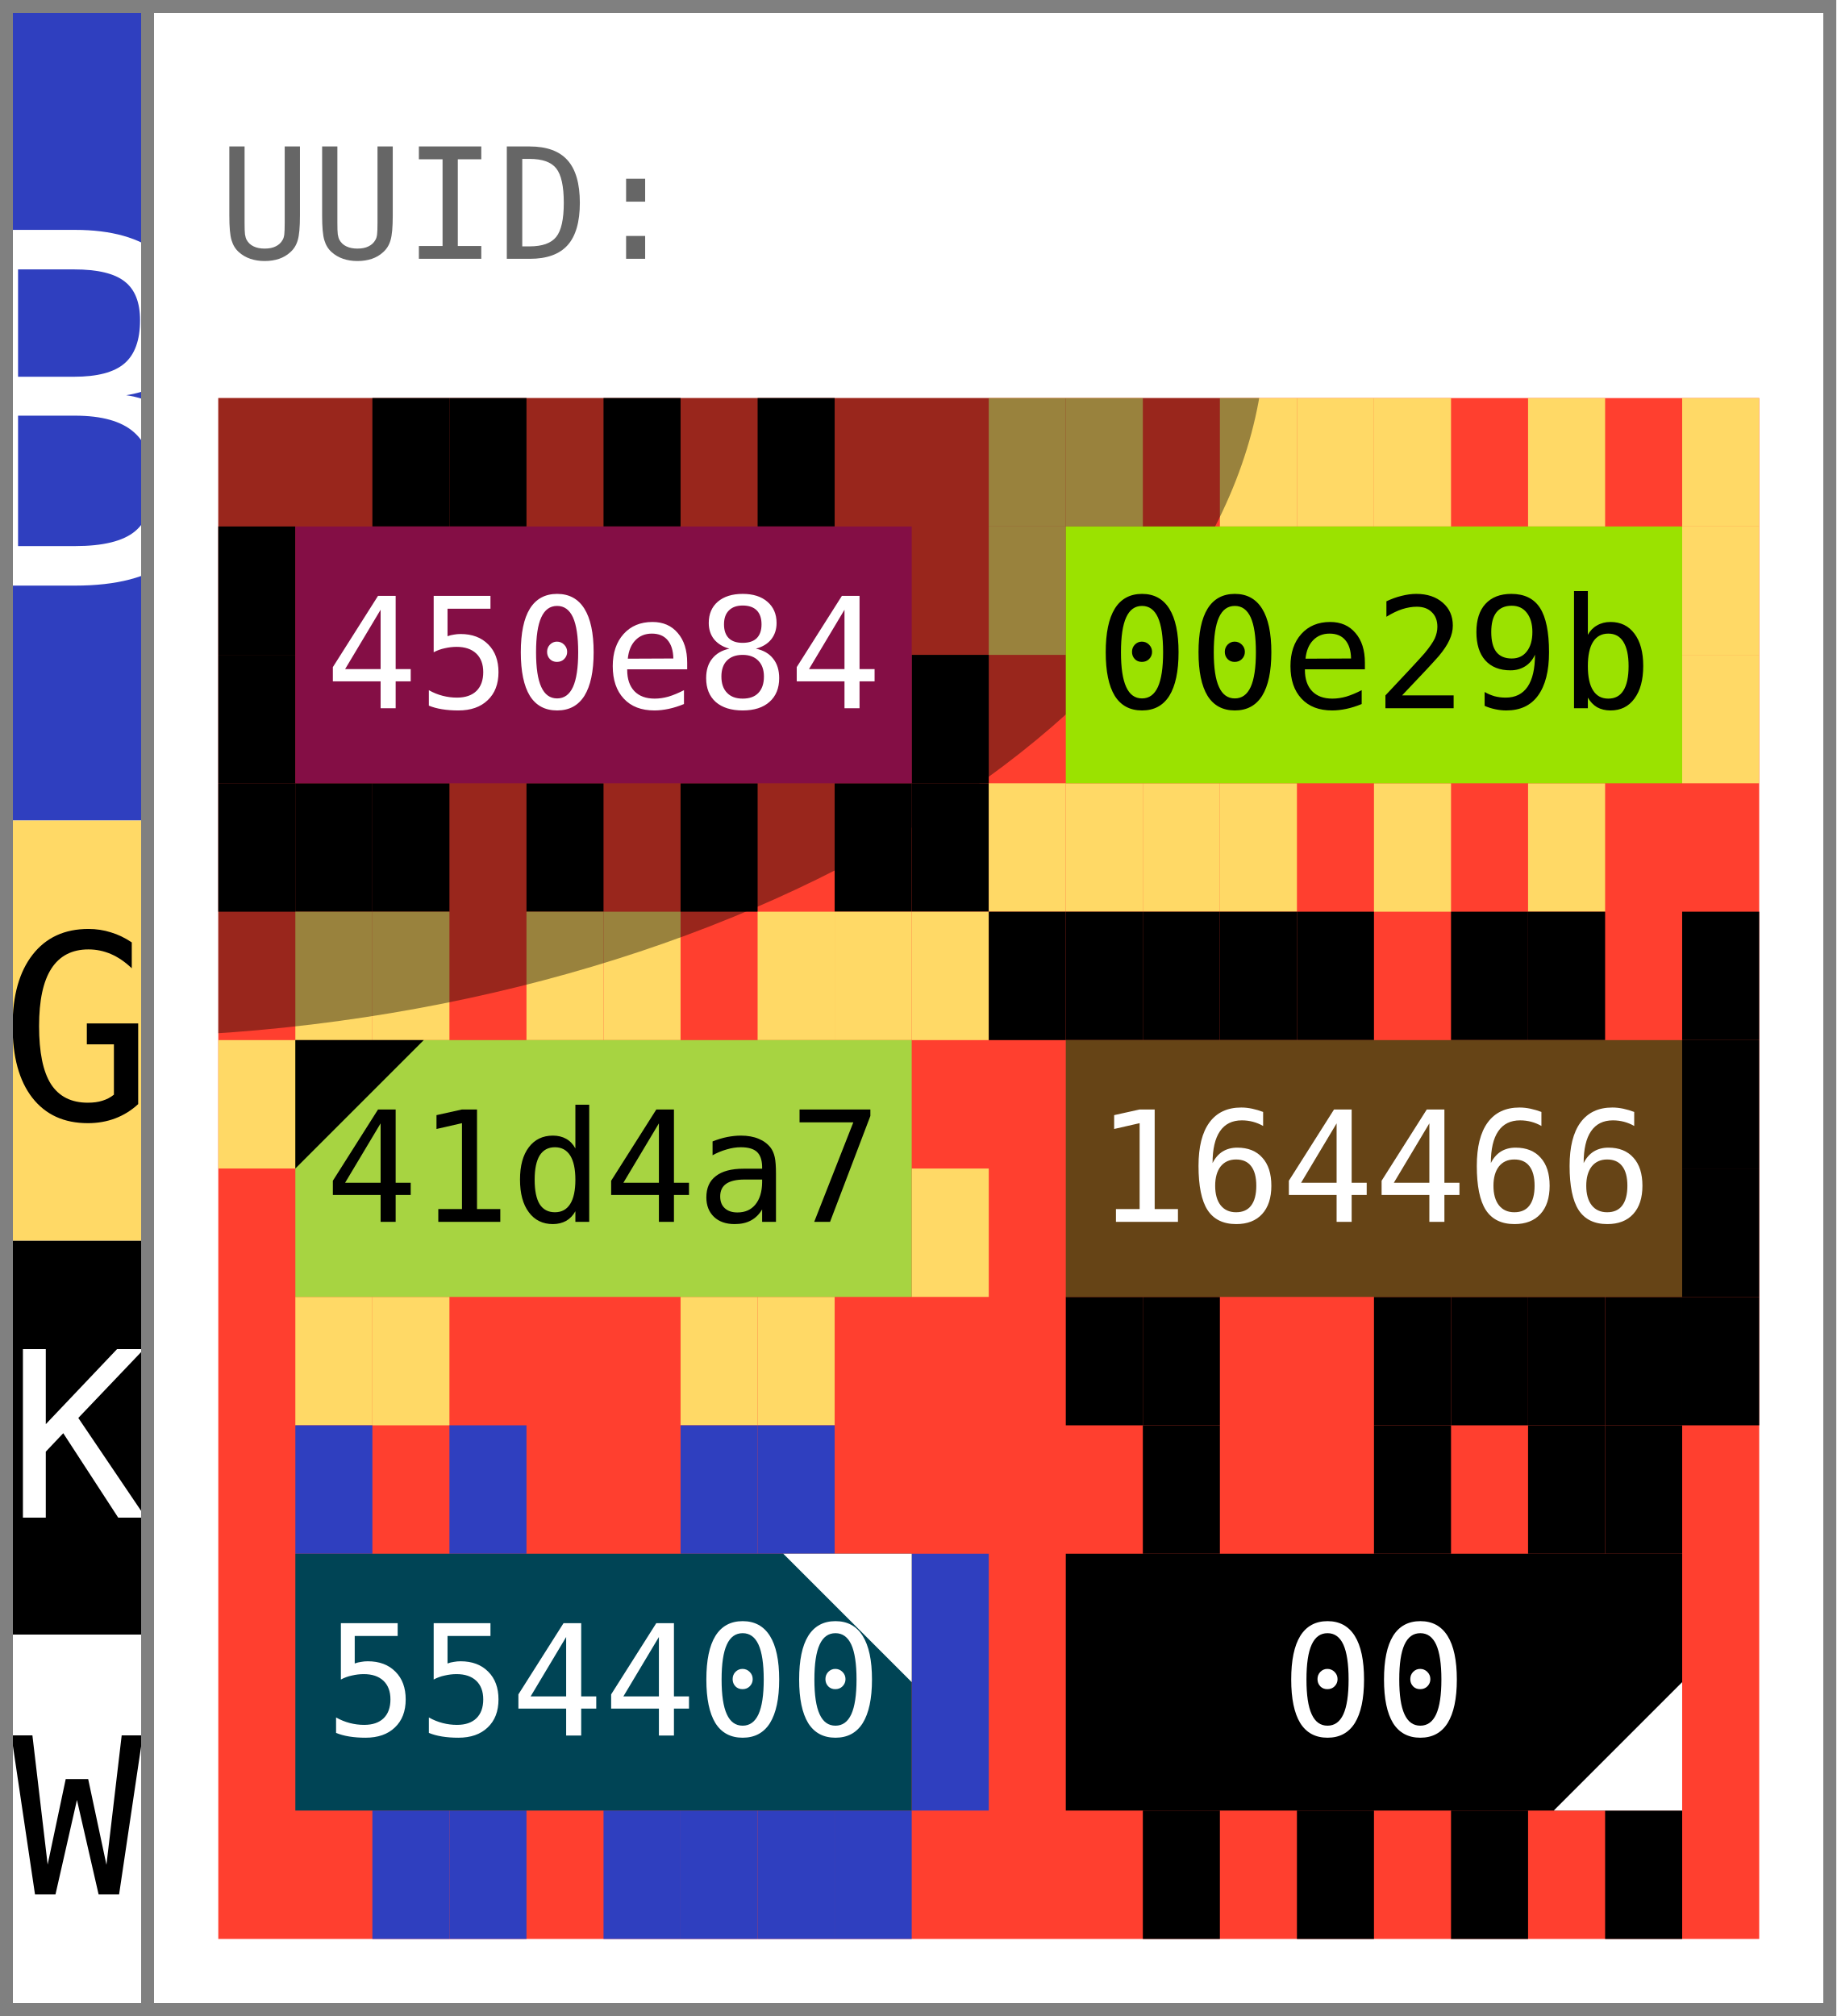
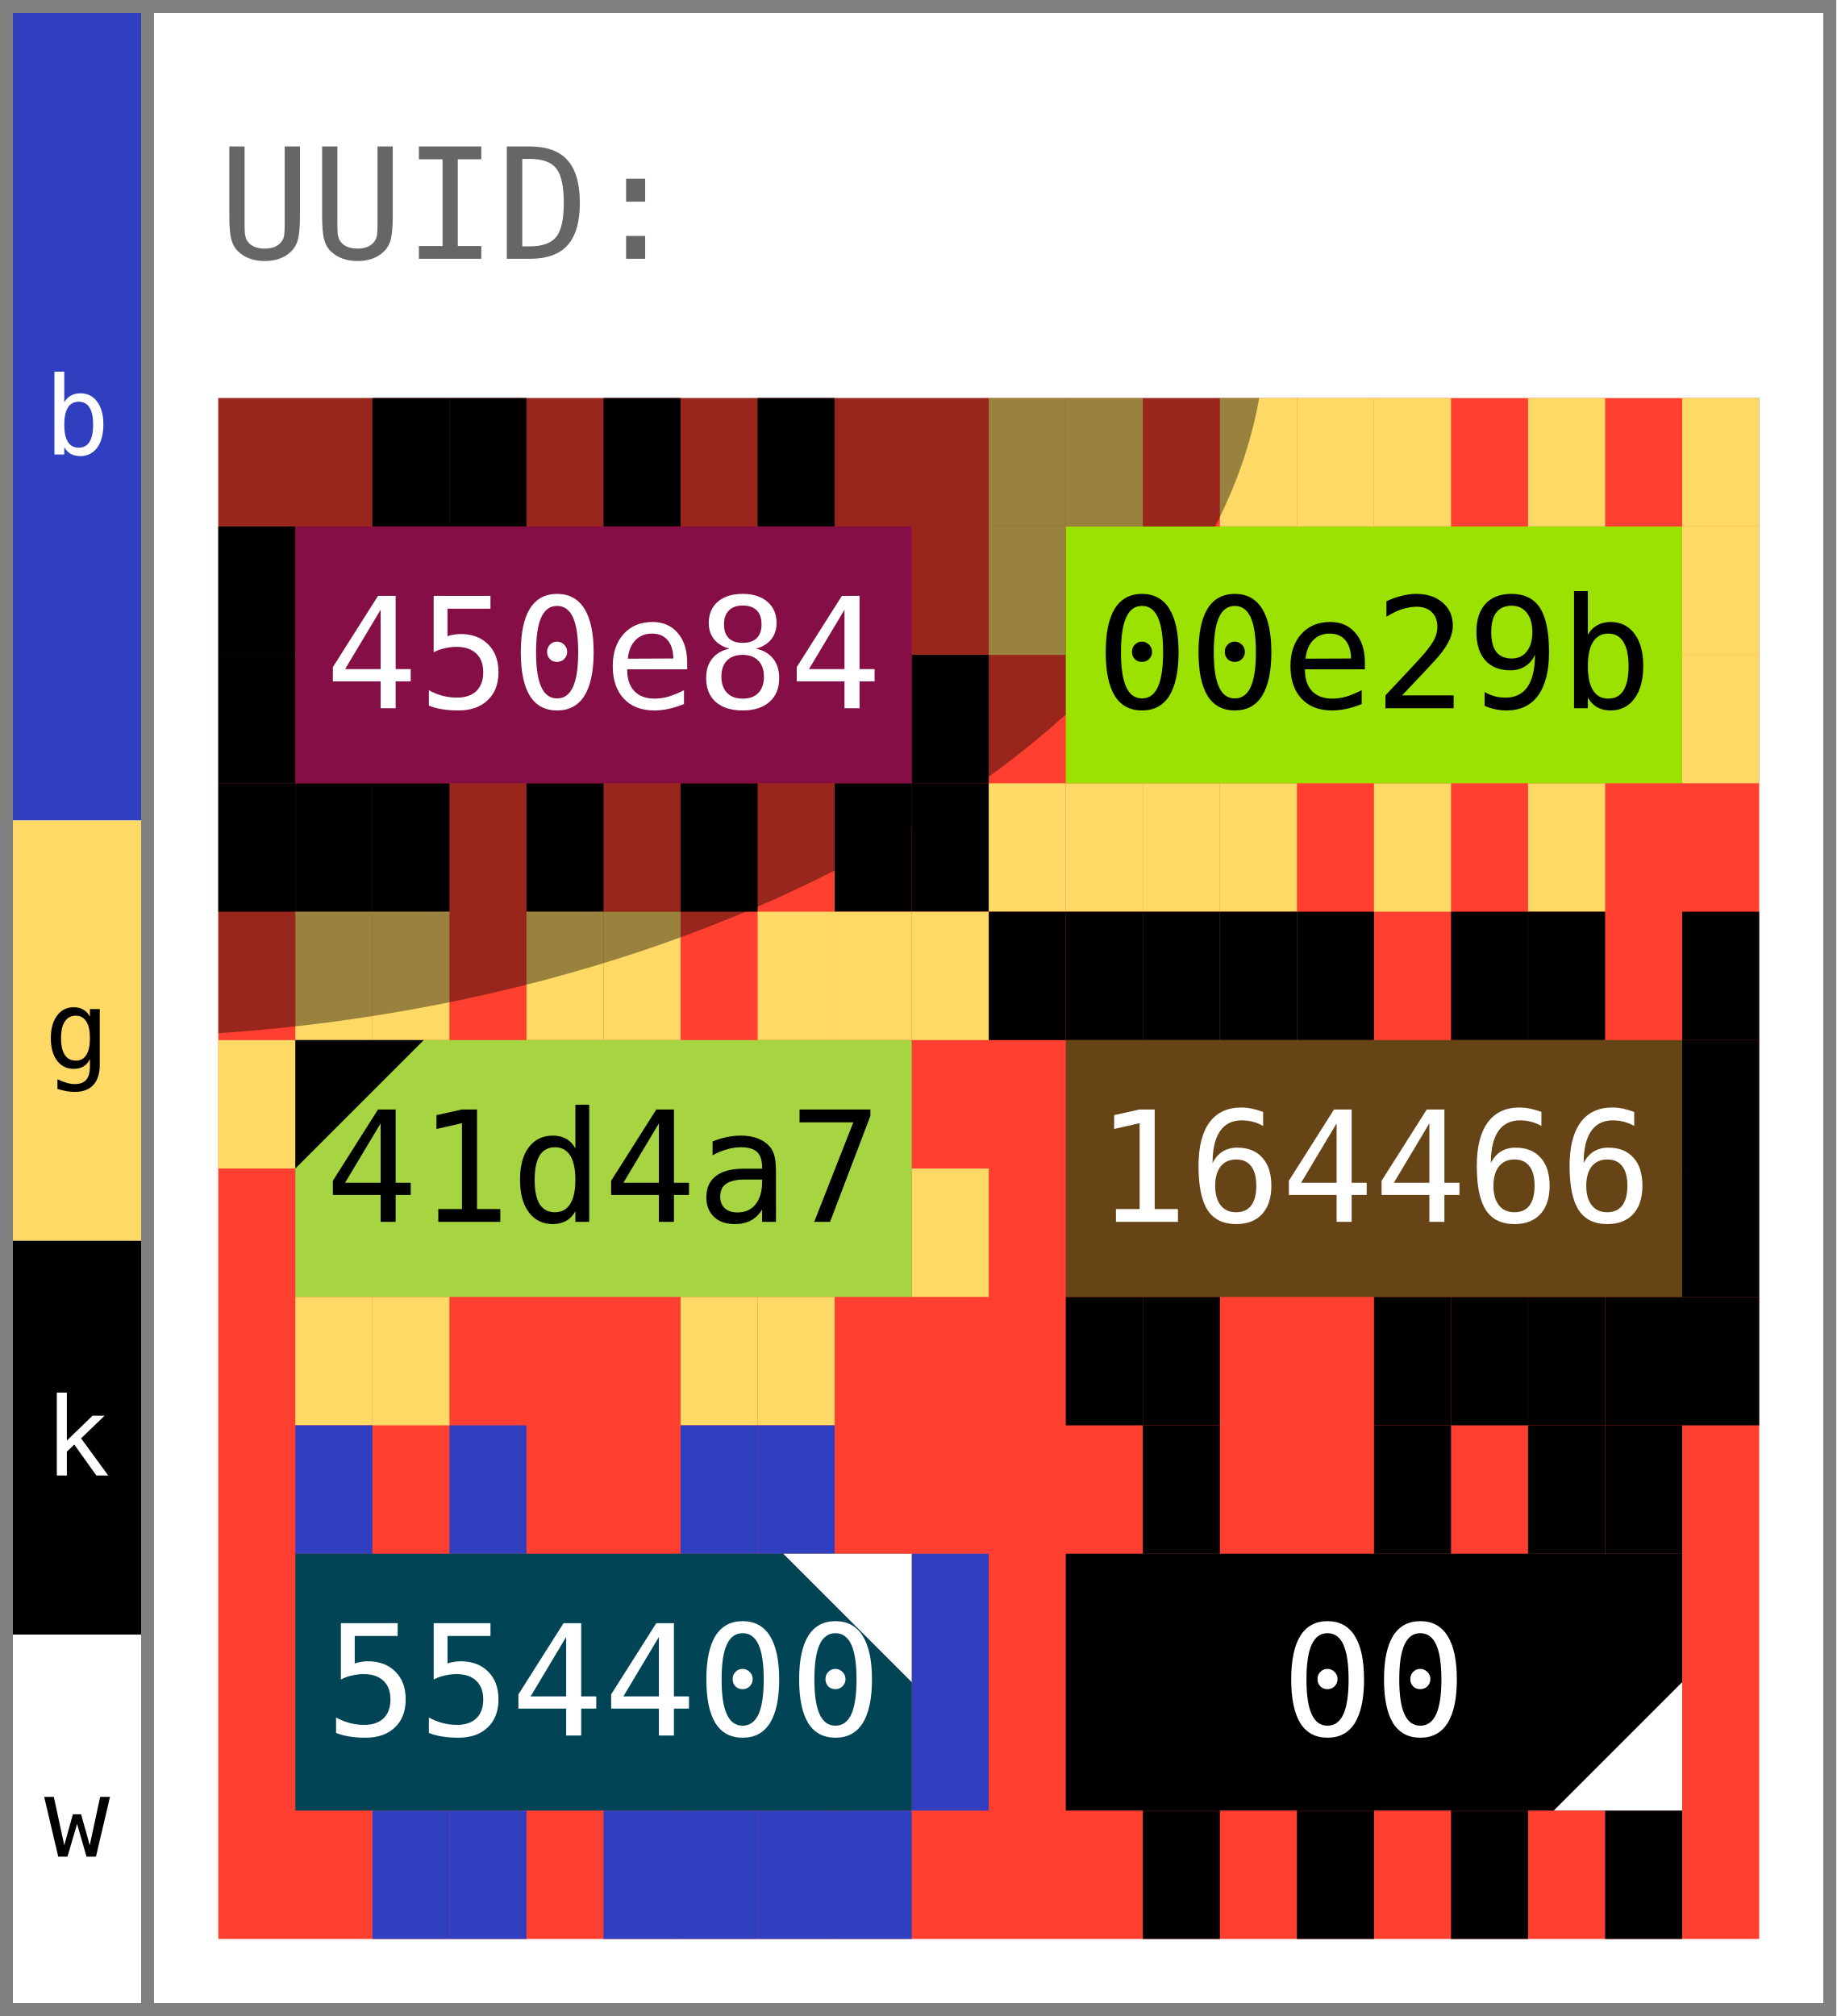
<svg xmlns="http://www.w3.org/2000/svg" width="143.0" height="157.0" viewBox="0 0 143.0 157.0" data-entviz-version="v5" data-input-bytes="36" data-cols="2" data-rows="3">
  <defs>
    <clipPath id="grid-clip-fab8acbd4ebb98cb-2x3">
      <rect x="17.0" y="31.0" width="120.0" height="120.0" />
    </clipPath>
  </defs>
  <rect x="0" y="0" width="143.0" height="157.0" fill="#ffffff" />
  <g data-channel="grid">
    <rect x="17.0" y="31.0" width="120.0" height="120.0" fill="#ff3f2f" />
    <g>
      <rect x="29.0" y="31.0" width="6.0" height="10.0" fill="#000000" />
      <rect x="35.0" y="31.0" width="6.0" height="10.0" fill="#000000" />
      <rect x="47.0" y="31.0" width="6.0" height="10.0" fill="#000000" />
      <rect x="59.0" y="31.0" width="6.0" height="10.0" fill="#000000" />
      <rect x="71.0" y="51.0" width="6.0" height="10.0" fill="#000000" />
      <rect x="71.0" y="61.0" width="6.0" height="10.0" fill="#000000" />
      <rect x="65.0" y="61.0" width="6.0" height="10.0" fill="#000000" />
      <rect x="53.0" y="61.0" width="6.0" height="10.0" fill="#000000" />
      <rect x="41.0" y="61.0" width="6.0" height="10.0" fill="#000000" />
      <rect x="29.0" y="61.0" width="6.0" height="10.0" fill="#000000" />
      <rect x="23.0" y="61.0" width="6.0" height="10.0" fill="#000000" />
      <rect x="17.0" y="61.0" width="6.0" height="10.0" fill="#000000" />
      <rect x="17.0" y="51.0" width="6.0" height="10.0" fill="#000000" />
      <rect x="17.0" y="41.0" width="6.0" height="10.0" fill="#000000" />
      <rect x="77.0" y="31.0" width="6.0" height="10.0" fill="#ffd966" />
      <rect x="83.0" y="31.0" width="6.0" height="10.0" fill="#ffd966" />
      <rect x="95.0" y="31.0" width="6.0" height="10.0" fill="#ffd966" />
      <rect x="101.0" y="31.0" width="6.0" height="10.0" fill="#ffd966" />
      <rect x="107.0" y="31.0" width="6.0" height="10.0" fill="#ffd966" />
      <rect x="119.0" y="31.0" width="6.0" height="10.0" fill="#ffd966" />
      <rect x="131.0" y="31.0" width="6.0" height="10.0" fill="#ffd966" />
      <rect x="131.0" y="41.0" width="6.0" height="10.0" fill="#ffd966" />
      <rect x="131.0" y="51.0" width="6.0" height="10.0" fill="#ffd966" />
      <rect x="119.0" y="61.0" width="6.0" height="10.0" fill="#ffd966" />
      <rect x="107.0" y="61.0" width="6.0" height="10.0" fill="#ffd966" />
      <rect x="95.0" y="61.0" width="6.0" height="10.0" fill="#ffd966" />
      <rect x="89.0" y="61.0" width="6.0" height="10.0" fill="#ffd966" />
      <rect x="83.0" y="61.0" width="6.0" height="10.0" fill="#ffd966" />
      <rect x="77.0" y="61.0" width="6.0" height="10.0" fill="#ffd966" />
      <rect x="77.0" y="41.0" width="6.0" height="10.0" fill="#ffd966" />
      <rect x="23.0" y="71.0" width="6.0" height="10.0" fill="#ffd966" />
      <rect x="29.0" y="71.0" width="6.0" height="10.0" fill="#ffd966" />
      <rect x="41.0" y="71.0" width="6.0" height="10.0" fill="#ffd966" />
      <rect x="47.0" y="71.0" width="6.0" height="10.0" fill="#ffd966" />
      <rect x="59.0" y="71.0" width="6.0" height="10.0" fill="#ffd966" />
      <rect x="65.0" y="71.0" width="6.0" height="10.0" fill="#ffd966" />
      <rect x="71.0" y="71.0" width="6.0" height="10.0" fill="#ffd966" />
      <rect x="71.0" y="91.0" width="6.0" height="10.0" fill="#ffd966" />
      <rect x="59.0" y="101.0" width="6.0" height="10.0" fill="#ffd966" />
      <rect x="53.0" y="101.0" width="6.0" height="10.0" fill="#ffd966" />
      <rect x="29.0" y="101.0" width="6.0" height="10.0" fill="#ffd966" />
      <rect x="23.0" y="101.0" width="6.0" height="10.0" fill="#ffd966" />
      <rect x="17.0" y="81.0" width="6.0" height="10.0" fill="#ffd966" />
      <rect x="77.0" y="71.0" width="6.0" height="10.0" fill="#000000" />
      <rect x="83.0" y="71.0" width="6.0" height="10.0" fill="#000000" />
      <rect x="89.0" y="71.0" width="6.0" height="10.0" fill="#000000" />
      <rect x="95.0" y="71.0" width="6.0" height="10.0" fill="#000000" />
      <rect x="101.0" y="71.0" width="6.0" height="10.0" fill="#000000" />
      <rect x="113.0" y="71.0" width="6.0" height="10.0" fill="#000000" />
      <rect x="119.0" y="71.0" width="6.0" height="10.0" fill="#000000" />
      <rect x="131.0" y="71.0" width="6.0" height="10.0" fill="#000000" />
      <rect x="131.0" y="81.0" width="6.0" height="10.0" fill="#000000" />
      <rect x="131.0" y="91.0" width="6.0" height="10.0" fill="#000000" />
      <rect x="131.0" y="101.0" width="6.0" height="10.0" fill="#000000" />
      <rect x="125.0" y="101.0" width="6.0" height="10.0" fill="#000000" />
      <rect x="119.0" y="101.0" width="6.0" height="10.0" fill="#000000" />
      <rect x="113.0" y="101.0" width="6.0" height="10.0" fill="#000000" />
      <rect x="107.0" y="101.0" width="6.0" height="10.0" fill="#000000" />
      <rect x="89.0" y="101.0" width="6.0" height="10.0" fill="#000000" />
      <rect x="83.0" y="101.0" width="6.0" height="10.0" fill="#000000" />
      <rect x="23.0" y="111.0" width="6.0" height="10.0" fill="#2f3fbf" />
      <rect x="35.0" y="111.0" width="6.0" height="10.0" fill="#2f3fbf" />
      <rect x="53.0" y="111.0" width="6.0" height="10.0" fill="#2f3fbf" />
      <rect x="59.0" y="111.0" width="6.0" height="10.0" fill="#2f3fbf" />
      <rect x="71.0" y="121.0" width="6.0" height="10.0" fill="#2f3fbf" />
      <rect x="71.0" y="131.0" width="6.0" height="10.0" fill="#2f3fbf" />
      <rect x="65.0" y="141.0" width="6.0" height="10.0" fill="#2f3fbf" />
      <rect x="59.0" y="141.0" width="6.0" height="10.0" fill="#2f3fbf" />
      <rect x="53.0" y="141.0" width="6.0" height="10.0" fill="#2f3fbf" />
      <rect x="47.0" y="141.0" width="6.0" height="10.0" fill="#2f3fbf" />
      <rect x="35.0" y="141.0" width="6.0" height="10.0" fill="#2f3fbf" />
      <rect x="29.0" y="141.0" width="6.0" height="10.0" fill="#2f3fbf" />
      <rect x="89.0" y="111.0" width="6.0" height="10.0" fill="#000000" />
      <rect x="107.0" y="111.0" width="6.0" height="10.0" fill="#000000" />
      <rect x="119.0" y="111.0" width="6.0" height="10.0" fill="#000000" />
      <rect x="125.0" y="111.0" width="6.0" height="10.0" fill="#000000" />
      <rect x="125.0" y="141.0" width="6.0" height="10.0" fill="#000000" />
      <rect x="113.0" y="141.0" width="6.0" height="10.0" fill="#000000" />
      <rect x="101.0" y="141.0" width="6.0" height="10.0" fill="#000000" />
      <rect x="89.0" y="141.0" width="6.0" height="10.0" fill="#000000" />
    </g>
    <g clip-path="url(#grid-clip-fab8acbd4ebb98cb-2x3)" data-channel="ellipse" data-ellipse-anchor-x="17.0" data-ellipse-anchor-y="31.0" data-ellipse-rx="49.29408366463619" data-ellipse-ry="81.82337649086284" data-ellipse-rotation-deg="84.0">
      <ellipse cx="17.0" cy="31.0" rx="49.294" ry="81.823" transform="rotate(84.0 17.0 31.0)" fill="#000000" fill-opacity="0.4" />
    </g>
    <g>
      <g data-channel="cell" data-cell-index="0" data-cell-row="0" data-cell-col="0">
        <rect x="23.0" y="41.0" width="48.0" height="20.0" fill="#840e45" />
        <text x="47.0" y="51.0" fill="#ffffff" style="font-family: &quot;DejaVu Sans Mono&quot;, &quot;Consolas&quot;, &quot;Menlo&quot;, &quot;Liberation Mono&quot;, monospace; font-size: 12.0px;" text-anchor="middle" dominant-baseline="central">450e84</text>
      </g>
      <g data-channel="cell" data-cell-index="1" data-cell-row="0" data-cell-col="1">
        <rect x="83.0" y="41.0" width="48.0" height="20.0" fill="#9be200" />
        <text x="107.0" y="51.0" fill="#000000" style="font-family: &quot;DejaVu Sans Mono&quot;, &quot;Consolas&quot;, &quot;Menlo&quot;, &quot;Liberation Mono&quot;, monospace; font-size: 12.0px;" text-anchor="middle" dominant-baseline="central">00e29b</text>
      </g>
      <g data-channel="cell" data-cell-index="2" data-cell-row="1" data-cell-col="0" data-cell-quartile="1">
        <rect x="23.0" y="81.0" width="48.0" height="20.0" fill="#a7d441" />
        <text x="47.0" y="91.0" fill="#000000" style="font-family: &quot;DejaVu Sans Mono&quot;, &quot;Consolas&quot;, &quot;Menlo&quot;, &quot;Liberation Mono&quot;, monospace; font-size: 12.0px;" text-anchor="middle" dominant-baseline="central">41d4a7</text>
        <polygon points="23.0,81.0 33.0,81.0 23.0,91.0" fill="#000000" />
      </g>
      <g data-channel="cell" data-cell-index="3" data-cell-row="1" data-cell-col="1">
        <rect x="83.0" y="81.0" width="48.0" height="20.0" fill="#664416" />
        <text x="107.0" y="91.0" fill="#ffffff" style="font-family: &quot;DejaVu Sans Mono&quot;, &quot;Consolas&quot;, &quot;Menlo&quot;, &quot;Liberation Mono&quot;, monospace; font-size: 12.0px;" text-anchor="middle" dominant-baseline="central">164466</text>
      </g>
      <g data-channel="cell" data-cell-index="4" data-cell-row="2" data-cell-col="0" data-cell-quartile="2">
        <rect x="23.0" y="121.0" width="48.0" height="20.0" fill="#004455" />
        <text x="47.0" y="131.0" fill="#ffffff" style="font-family: &quot;DejaVu Sans Mono&quot;, &quot;Consolas&quot;, &quot;Menlo&quot;, &quot;Liberation Mono&quot;, monospace; font-size: 12.0px;" text-anchor="middle" dominant-baseline="central">554400</text>
        <polygon points="71.0,121.0 61.0,121.0 71.0,131.0" fill="#ffffff" />
      </g>
      <g data-channel="cell" data-cell-index="5" data-cell-row="2" data-cell-col="1" data-cell-quartile="3">
        <rect x="83.0" y="121.0" width="48.0" height="20.0" fill="#000000" />
        <text x="107.0" y="131.0" fill="#ffffff" style="font-family: &quot;DejaVu Sans Mono&quot;, &quot;Consolas&quot;, &quot;Menlo&quot;, &quot;Liberation Mono&quot;, monospace; font-size: 12.0px;" text-anchor="middle" dominant-baseline="central">00</text>
        <polygon points="131.0,141.0 131.0,131.0 121.0,141.0" fill="#ffffff" />
      </g>
    </g>
  </g>
  <g data-channel="color-bar">
    <g data-color-bar-rank="0" data-color-bar-band="B">
      <rect x="1" y="1" width="10.0" height="62.899" fill="#2f3fbf" />
-       <text x="6.0" y="32.45" fill="#ffffff" style="font-family: &quot;DejaVu Sans Mono&quot;, &quot;Consolas&quot;, &quot;Menlo&quot;, &quot;Liberation Mono&quot;, monospace; font-size: 38px;" text-anchor="middle" dominant-baseline="central" data-color-bar-letter="true">B</text>
+       <text x="6.0" y="32.45" fill="#ffffff" style="font-family: &quot;DejaVu Sans Mono&quot;, &quot;Consolas&quot;, &quot;Menlo&quot;, &quot;Liberation Mono&quot;, monospace; font-size: 8.5px;" text-anchor="middle" dominant-baseline="central" data-color-bar-letter="true">b</text>
    </g>
    <g data-color-bar-rank="1" data-color-bar-band="G">
      <rect x="1" y="63.899" width="10.0" height="32.728" fill="#ffd966" />
-       <text x="6.0" y="80.264" fill="#000000" style="font-family: &quot;DejaVu Sans Mono&quot;, &quot;Consolas&quot;, &quot;Menlo&quot;, &quot;Liberation Mono&quot;, monospace; font-size: 20px;" text-anchor="middle" dominant-baseline="central" data-color-bar-letter="true">G</text>
+       <text x="6.0" y="80.264" fill="#000000" style="font-family: &quot;DejaVu Sans Mono&quot;, &quot;Consolas&quot;, &quot;Menlo&quot;, &quot;Liberation Mono&quot;, monospace; font-size: 8.5px;" text-anchor="middle" dominant-baseline="central" data-color-bar-letter="true">g</text>
    </g>
    <g data-color-bar-rank="2" data-color-bar-band="K">
      <rect x="1" y="96.628" width="10.0" height="30.667" fill="#000000" />
-       <text x="6.0" y="111.961" fill="#ffffff" style="font-family: &quot;DejaVu Sans Mono&quot;, &quot;Consolas&quot;, &quot;Menlo&quot;, &quot;Liberation Mono&quot;, monospace; font-size: 18px;" text-anchor="middle" dominant-baseline="central" data-color-bar-letter="true">K</text>
+       <text x="6.0" y="111.961" fill="#ffffff" style="font-family: &quot;DejaVu Sans Mono&quot;, &quot;Consolas&quot;, &quot;Menlo&quot;, &quot;Liberation Mono&quot;, monospace; font-size: 8.5px;" text-anchor="middle" dominant-baseline="central" data-color-bar-letter="true">k</text>
    </g>
    <g data-color-bar-rank="3" data-color-bar-band="W">
      <rect x="1" y="127.295" width="10.0" height="28.705" fill="#ffffff" />
-       <text x="6.0" y="141.647" fill="#000000" style="font-family: &quot;DejaVu Sans Mono&quot;, &quot;Consolas&quot;, &quot;Menlo&quot;, &quot;Liberation Mono&quot;, monospace; font-size: 17px;" text-anchor="middle" dominant-baseline="central" data-color-bar-letter="true">W</text>
+       <text x="6.0" y="141.647" fill="#000000" style="font-family: &quot;DejaVu Sans Mono&quot;, &quot;Consolas&quot;, &quot;Menlo&quot;, &quot;Liberation Mono&quot;, monospace; font-size: 8.5px;" text-anchor="middle" dominant-baseline="central" data-color-bar-letter="true">w</text>
    </g>
  </g>
  <g data-channel="label-top">
    <text x="17.0" y="16.0" fill="#666666" style="font-family: &quot;DejaVu Sans Mono&quot;, &quot;Consolas&quot;, &quot;Menlo&quot;, &quot;Liberation Mono&quot;, monospace; font-size: 12.0px;" dominant-baseline="central">UUID:</text>
  </g>
  <line x1="0" y1="0.5" x2="143.0" y2="0.5" stroke="#808080" stroke-width="1" shape-rendering="crispEdges" />
  <line x1="142.5" y1="0" x2="142.5" y2="157.0" stroke="#808080" stroke-width="1" shape-rendering="crispEdges" />
  <line x1="0" y1="156.5" x2="143.0" y2="156.5" stroke="#808080" stroke-width="1" shape-rendering="crispEdges" />
  <line x1="0.5" y1="0" x2="0.5" y2="157.0" stroke="#808080" stroke-width="1" shape-rendering="crispEdges" />
  <line x1="11.5" y1="0" x2="11.5" y2="157.0" stroke="#808080" stroke-width="1" shape-rendering="crispEdges" />
</svg>
